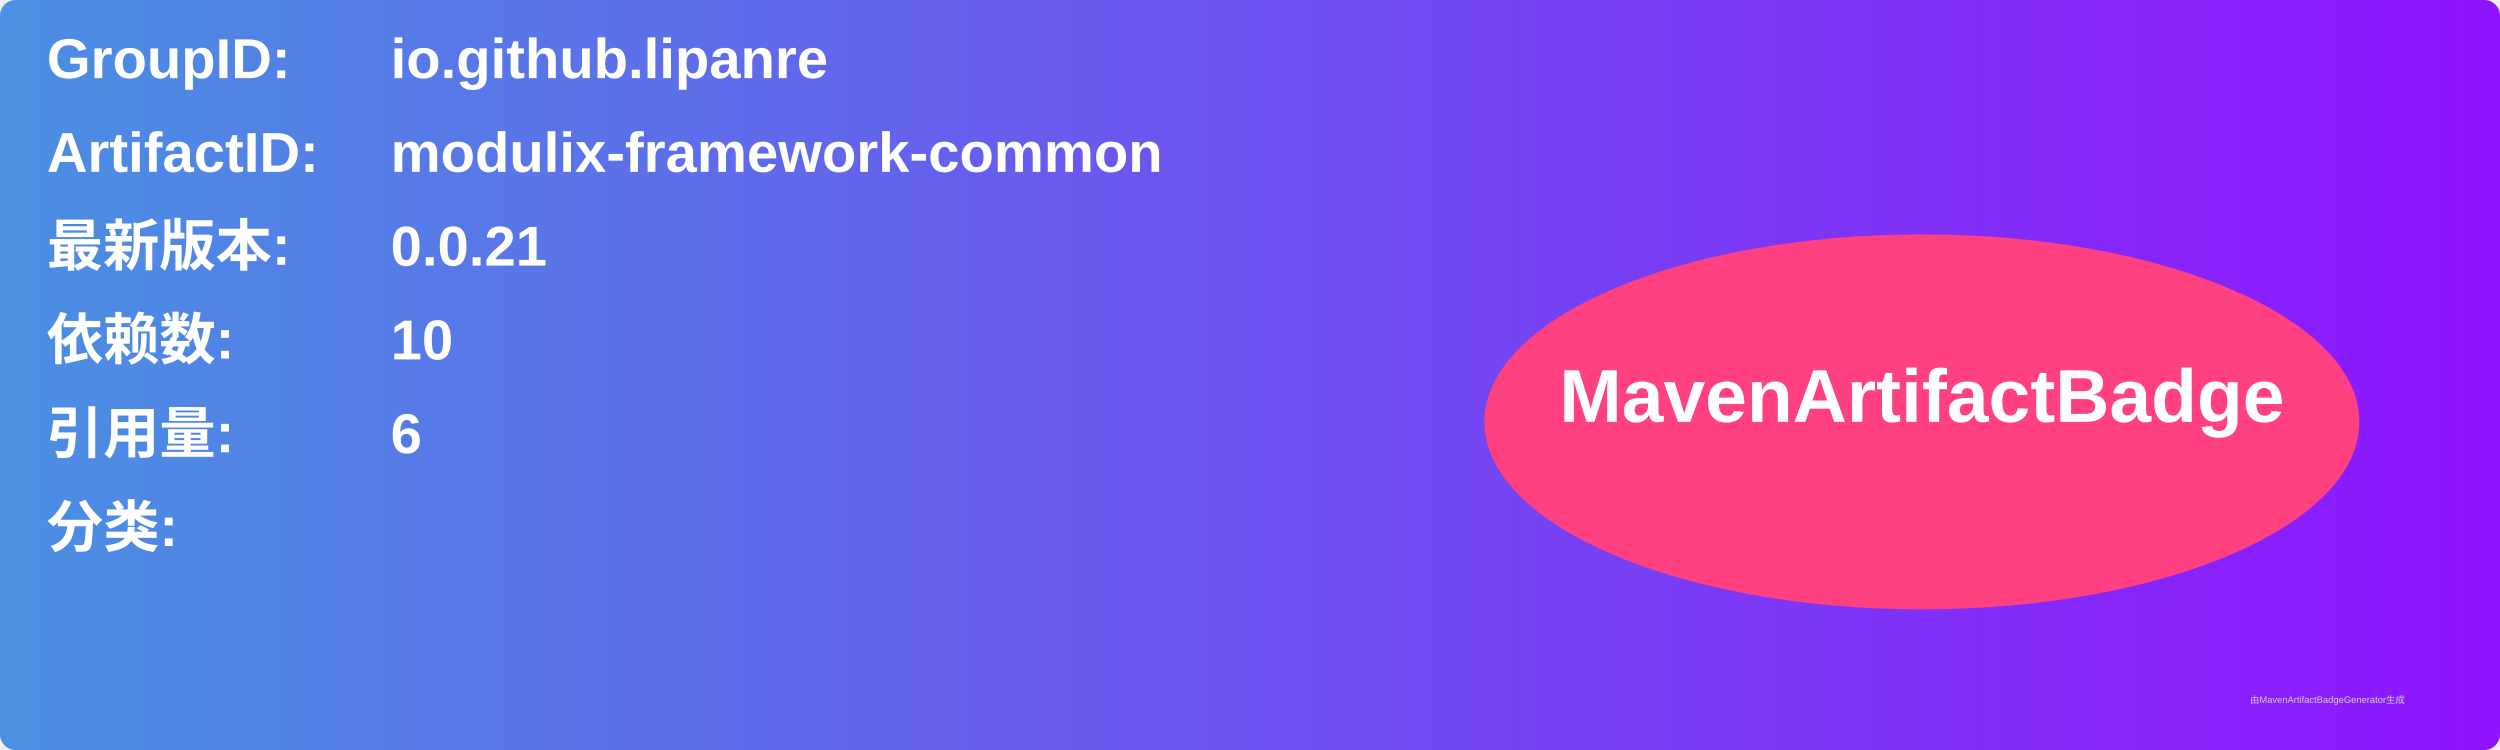
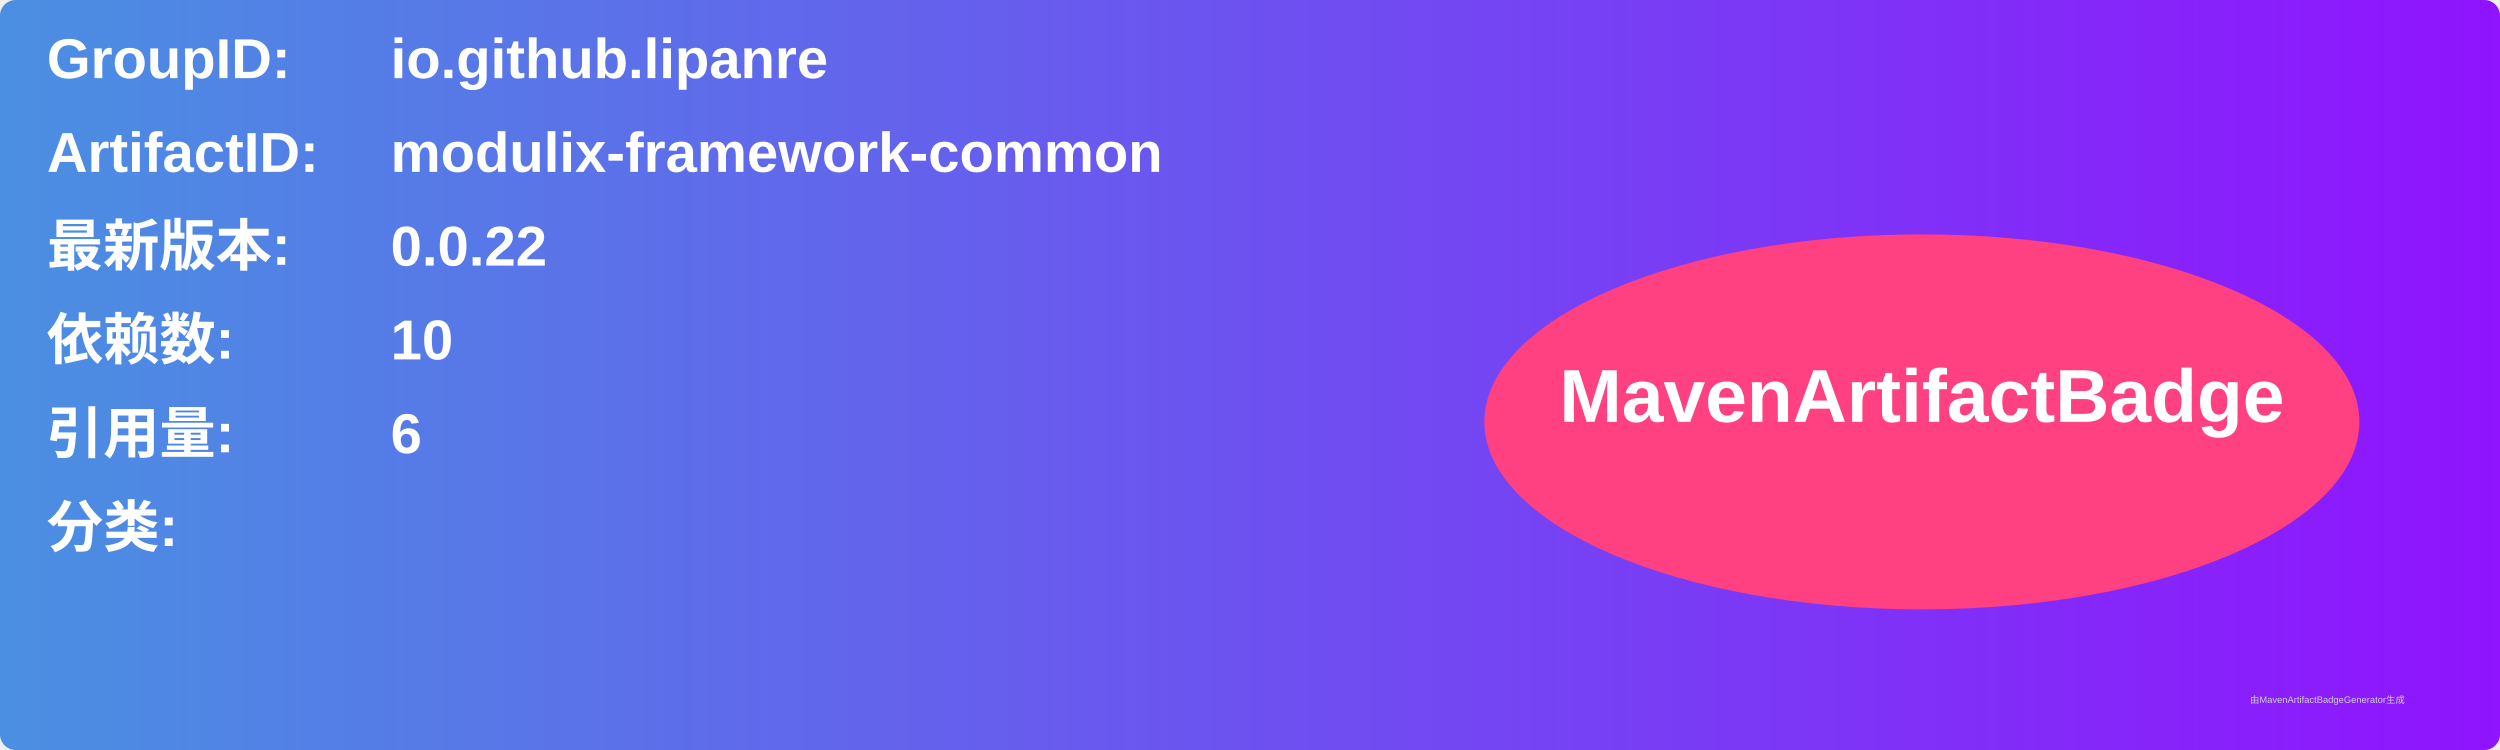
<svg xmlns="http://www.w3.org/2000/svg" width="800" height="240" viewBox="0 0 800 240">
  <linearGradient id="grad" x1="0%" y1="0%" x2="100%" y2="0%">
    <stop offset="0%" stop-color="#4a90e2" />
    <stop offset="100%" stop-color="#9013fe" />
  </linearGradient>
  <rect width="100%" height="100%" rx="5" ry="5" fill="url(#grad)" />
  <g transform="translate(15, 15)">
    <text x="0" y="10" font-family="Arial" font-size="18" fill="white" font-weight="bold" width="260">GroupID:</text>
    <text x="110" y="10" font-family="Arial" font-size="18" fill="white" font-weight="bold" width="460">io.github.lipanre</text>
    <text x="0" y="40" font-family="Arial" font-size="18" fill="white" font-weight="bold" width="260">ArtifactID:</text>
    <text x="110" y="40" font-family="Arial" font-size="18" fill="white" font-weight="bold" width="460">modulix-framework-common</text>
    <text x="0" y="70" font-family="Arial" font-size="18" fill="white" font-weight="bold">最新版本:</text>
    <text x="110" y="70" font-family="Arial" font-size="18" fill="white" font-weight="bold">
-       <tspan font-weight="bold">0.0.21</tspan>
+       <tspan font-weight="bold">0.0.22</tspan>
    </text>
    <text x="0" y="100" font-family="Arial" font-size="18" fill="white" font-weight="bold">依赖数: </text>
    <text x="110" y="100" font-family="Arial" font-size="18" fill="white">
      <tspan font-weight="bold">10</tspan>
    </text>
    <text x="0" y="130" font-family="Arial" font-size="18" fill="white" font-weight="bold">引用量: </text>
    <text x="110" y="130" font-family="Arial" font-size="18" fill="white">
      <tspan font-weight="bold">6</tspan>
    </text>
    <text x="0" y="160" font-family="Arial" font-size="18" fill="white" font-weight="bold">分类:</text>
    <text x="10" y="190" font-family="Arial" font-size="10" fill="white">
      <tspan font-weight="bold" />
    </text>
    <ellipse cx="600" cy="120" rx="140" ry="60" fill="#ff4081" />
    <text x="600" y="120" text-anchor="middle" font-family="Arial" font-size="24" fill="white" font-weight="bold">MavenArtifactBadge</text>
  </g>
  <text x="720" y="225" font-family="Arial" font-size="3" fill="#d0d0d0">由MavenArtifactBadgeGenerator生成</text>
</svg>
